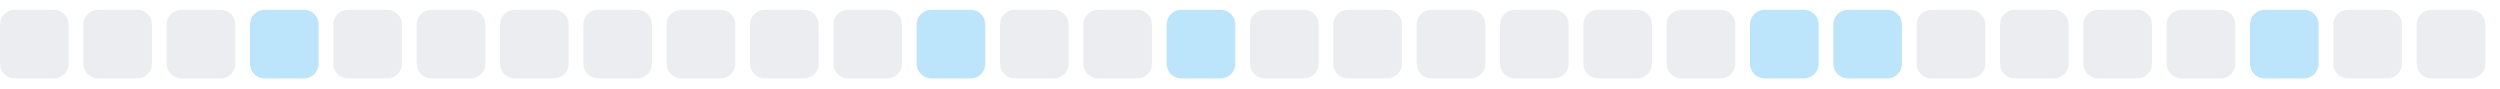
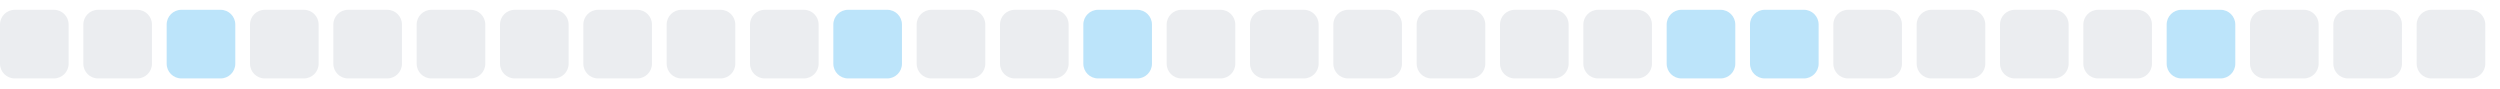
<svg xmlns="http://www.w3.org/2000/svg" width="255" height="9">
  <style>
        .level0 { fill: #ebedf0; }
        .level1 { fill: #bce4fa; }
        .level2 { fill: #75c7f7; }
        .level3 { fill: #30a9f2; }
        .level4 { fill: #008ee6; }
        @media (prefers-color-scheme: dark) {
          .level0 { fill: #161b22; }
          .level1 { fill: #0b3b5c; }
          .level2 { fill: #0a6299; }
          .level3 { fill: #008ee6; }
          .level4 { fill: #5bc4ff; }
        }
      </style>
  <rect x="0.0" y="1" width="7" height="7" rx="1.5" ry="1.5" class="level0" />
  <rect x="8.5" y="1" width="7" height="7" rx="1.5" ry="1.5" class="level0" />
-   <rect x="17.0" y="1" width="7" height="7" rx="1.5" ry="1.5" class="level0" />
-   <rect x="25.5" y="1" width="7" height="7" rx="1.5" ry="1.5" class="level1" />
+   <rect x="17.0" y="1" width="7" height="7" rx="1.5" ry="1.5" class="level1" />
+   <rect x="25.5" y="1" width="7" height="7" rx="1.5" ry="1.5" class="level0" />
  <rect x="34.0" y="1" width="7" height="7" rx="1.5" ry="1.5" class="level0" />
  <rect x="42.5" y="1" width="7" height="7" rx="1.5" ry="1.5" class="level0" />
  <rect x="51.0" y="1" width="7" height="7" rx="1.5" ry="1.5" class="level0" />
  <rect x="59.5" y="1" width="7" height="7" rx="1.5" ry="1.5" class="level0" />
  <rect x="68.0" y="1" width="7" height="7" rx="1.5" ry="1.5" class="level0" />
  <rect x="76.5" y="1" width="7" height="7" rx="1.5" ry="1.5" class="level0" />
-   <rect x="85.0" y="1" width="7" height="7" rx="1.5" ry="1.5" class="level0" />
-   <rect x="93.5" y="1" width="7" height="7" rx="1.5" ry="1.5" class="level1" />
+   <rect x="85.0" y="1" width="7" height="7" rx="1.5" ry="1.5" class="level1" />
+   <rect x="93.5" y="1" width="7" height="7" rx="1.5" ry="1.5" class="level0" />
  <rect x="102.0" y="1" width="7" height="7" rx="1.5" ry="1.5" class="level0" />
-   <rect x="110.5" y="1" width="7" height="7" rx="1.5" ry="1.5" class="level0" />
-   <rect x="119.0" y="1" width="7" height="7" rx="1.5" ry="1.5" class="level1" />
+   <rect x="110.5" y="1" width="7" height="7" rx="1.5" ry="1.5" class="level1" />
+   <rect x="119.0" y="1" width="7" height="7" rx="1.5" ry="1.5" class="level0" />
  <rect x="127.5" y="1" width="7" height="7" rx="1.5" ry="1.5" class="level0" />
  <rect x="136.0" y="1" width="7" height="7" rx="1.5" ry="1.5" class="level0" />
  <rect x="144.5" y="1" width="7" height="7" rx="1.5" ry="1.5" class="level0" />
  <rect x="153.0" y="1" width="7" height="7" rx="1.5" ry="1.5" class="level0" />
  <rect x="161.5" y="1" width="7" height="7" rx="1.5" ry="1.5" class="level0" />
-   <rect x="170.0" y="1" width="7" height="7" rx="1.5" ry="1.5" class="level0" />
+   <rect x="170.0" y="1" width="7" height="7" rx="1.5" ry="1.5" class="level1" />
  <rect x="178.5" y="1" width="7" height="7" rx="1.5" ry="1.5" class="level1" />
-   <rect x="187.0" y="1" width="7" height="7" rx="1.5" ry="1.5" class="level1" />
+   <rect x="187.0" y="1" width="7" height="7" rx="1.5" ry="1.5" class="level0" />
  <rect x="195.5" y="1" width="7" height="7" rx="1.5" ry="1.5" class="level0" />
  <rect x="204.0" y="1" width="7" height="7" rx="1.5" ry="1.5" class="level0" />
  <rect x="212.5" y="1" width="7" height="7" rx="1.5" ry="1.5" class="level0" />
-   <rect x="221.0" y="1" width="7" height="7" rx="1.5" ry="1.5" class="level0" />
-   <rect x="229.5" y="1" width="7" height="7" rx="1.5" ry="1.5" class="level1" />
+   <rect x="221.0" y="1" width="7" height="7" rx="1.5" ry="1.5" class="level1" />
+   <rect x="229.5" y="1" width="7" height="7" rx="1.5" ry="1.5" class="level0" />
  <rect x="238.0" y="1" width="7" height="7" rx="1.5" ry="1.5" class="level0" />
  <rect x="246.5" y="1" width="7" height="7" rx="1.5" ry="1.5" class="level0" />
</svg>
